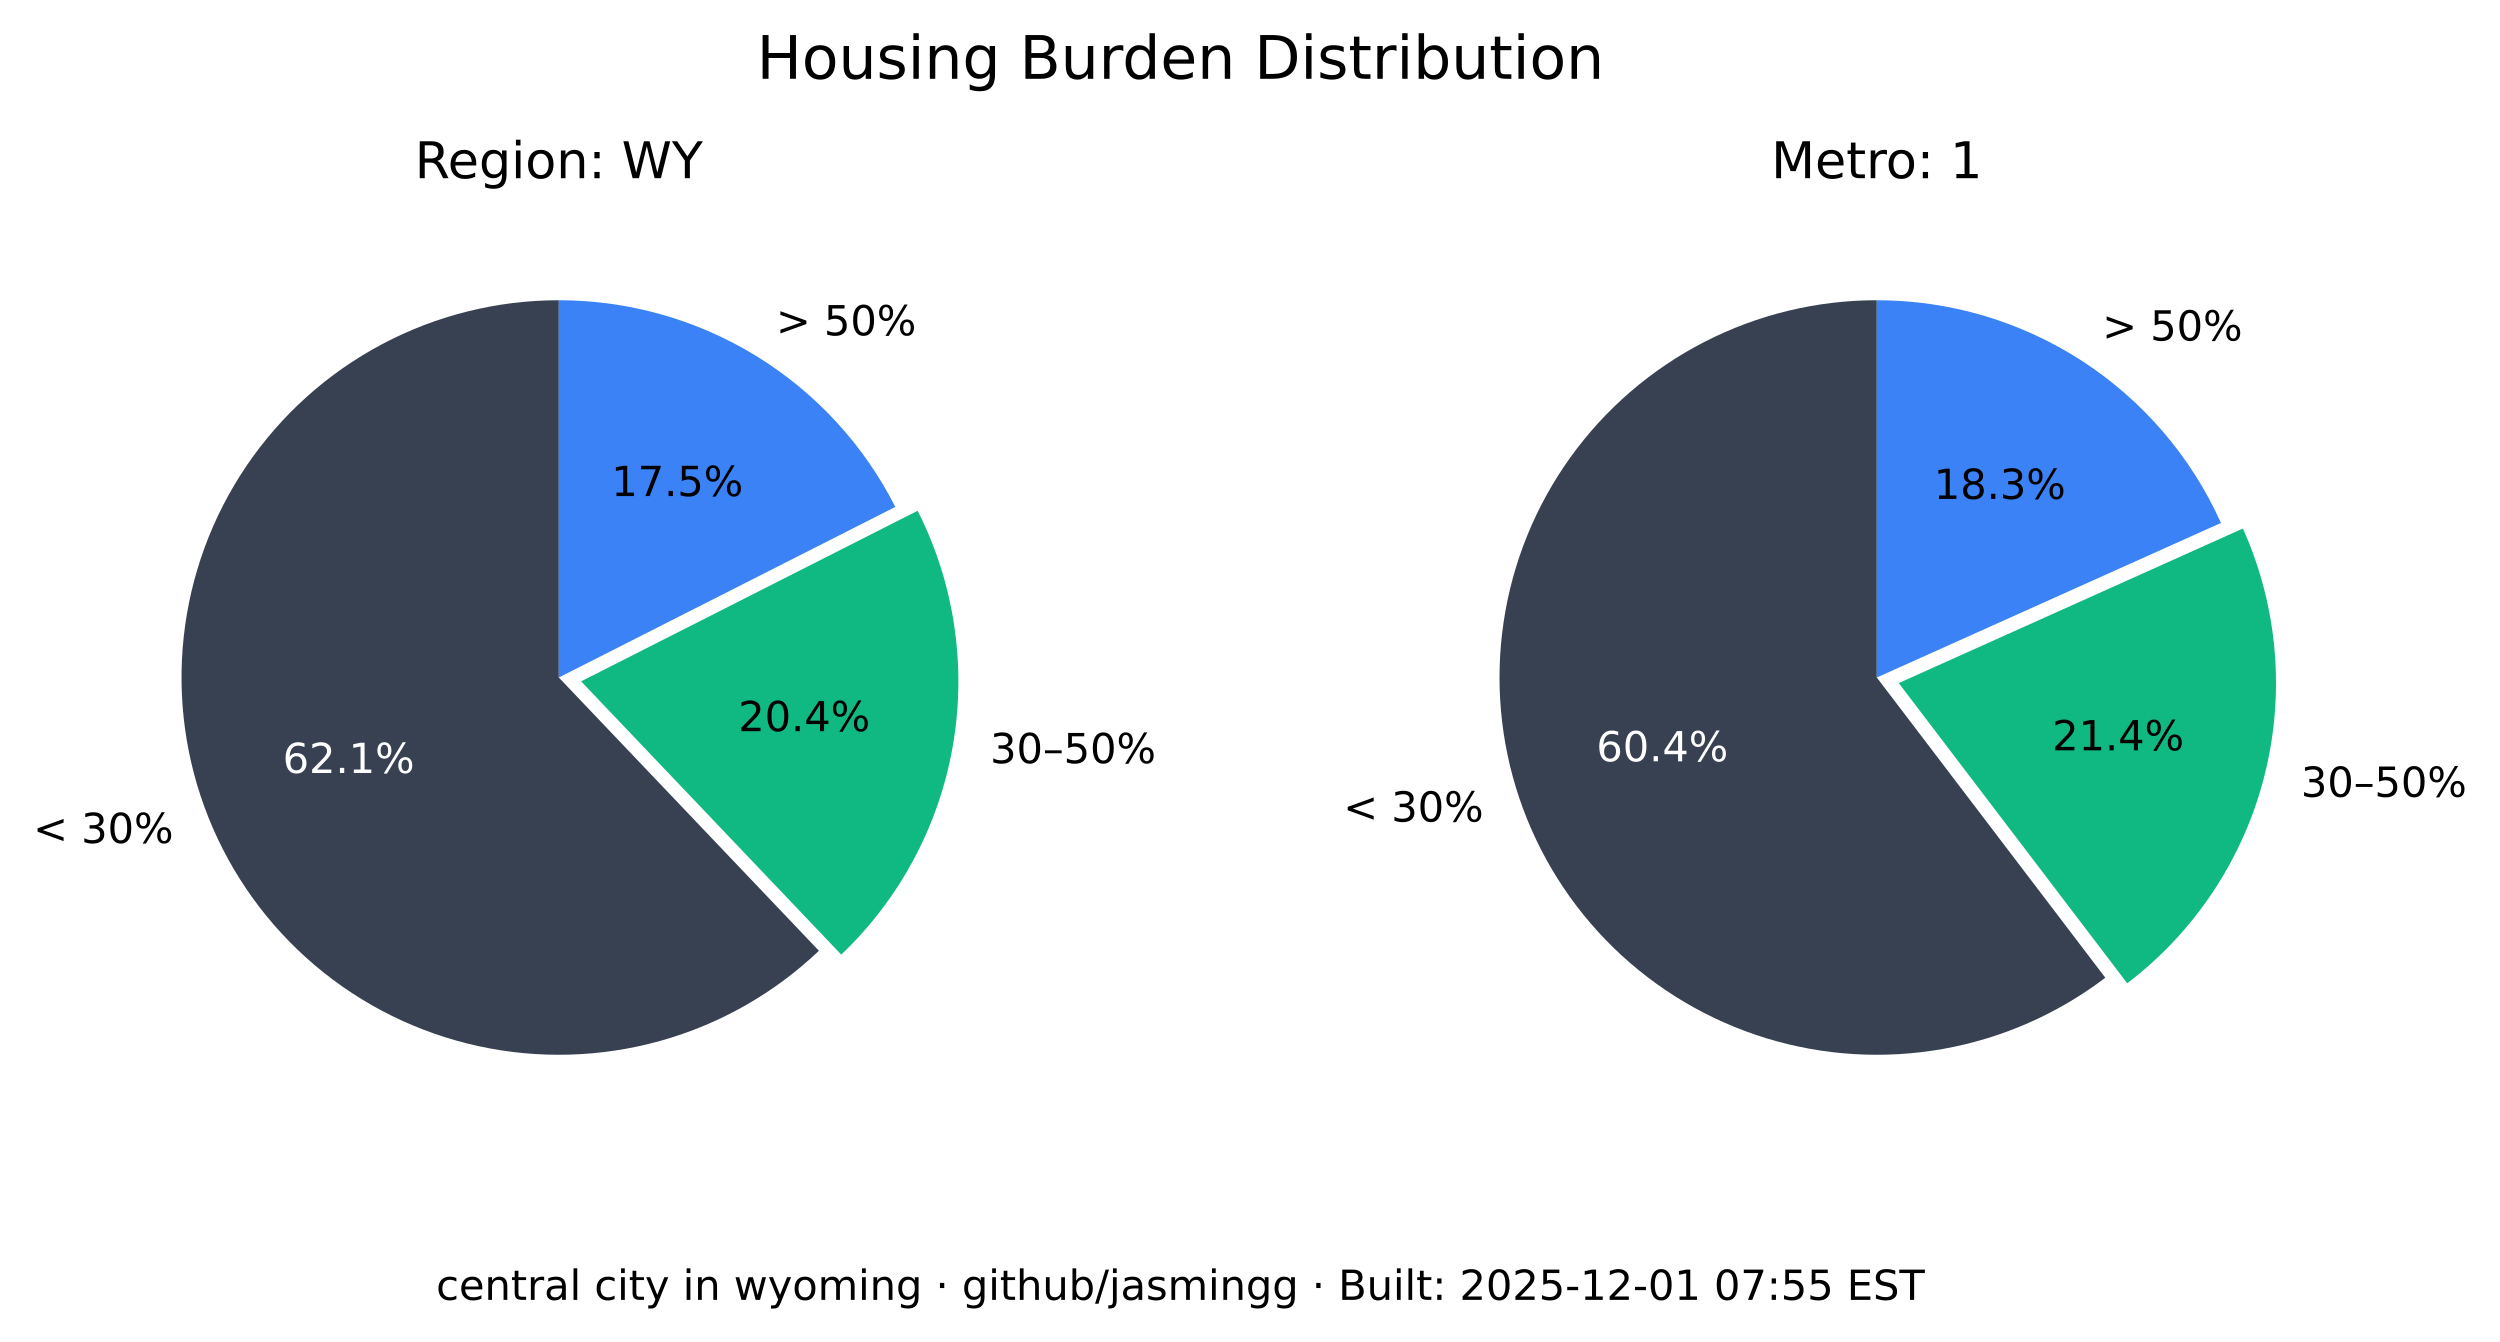
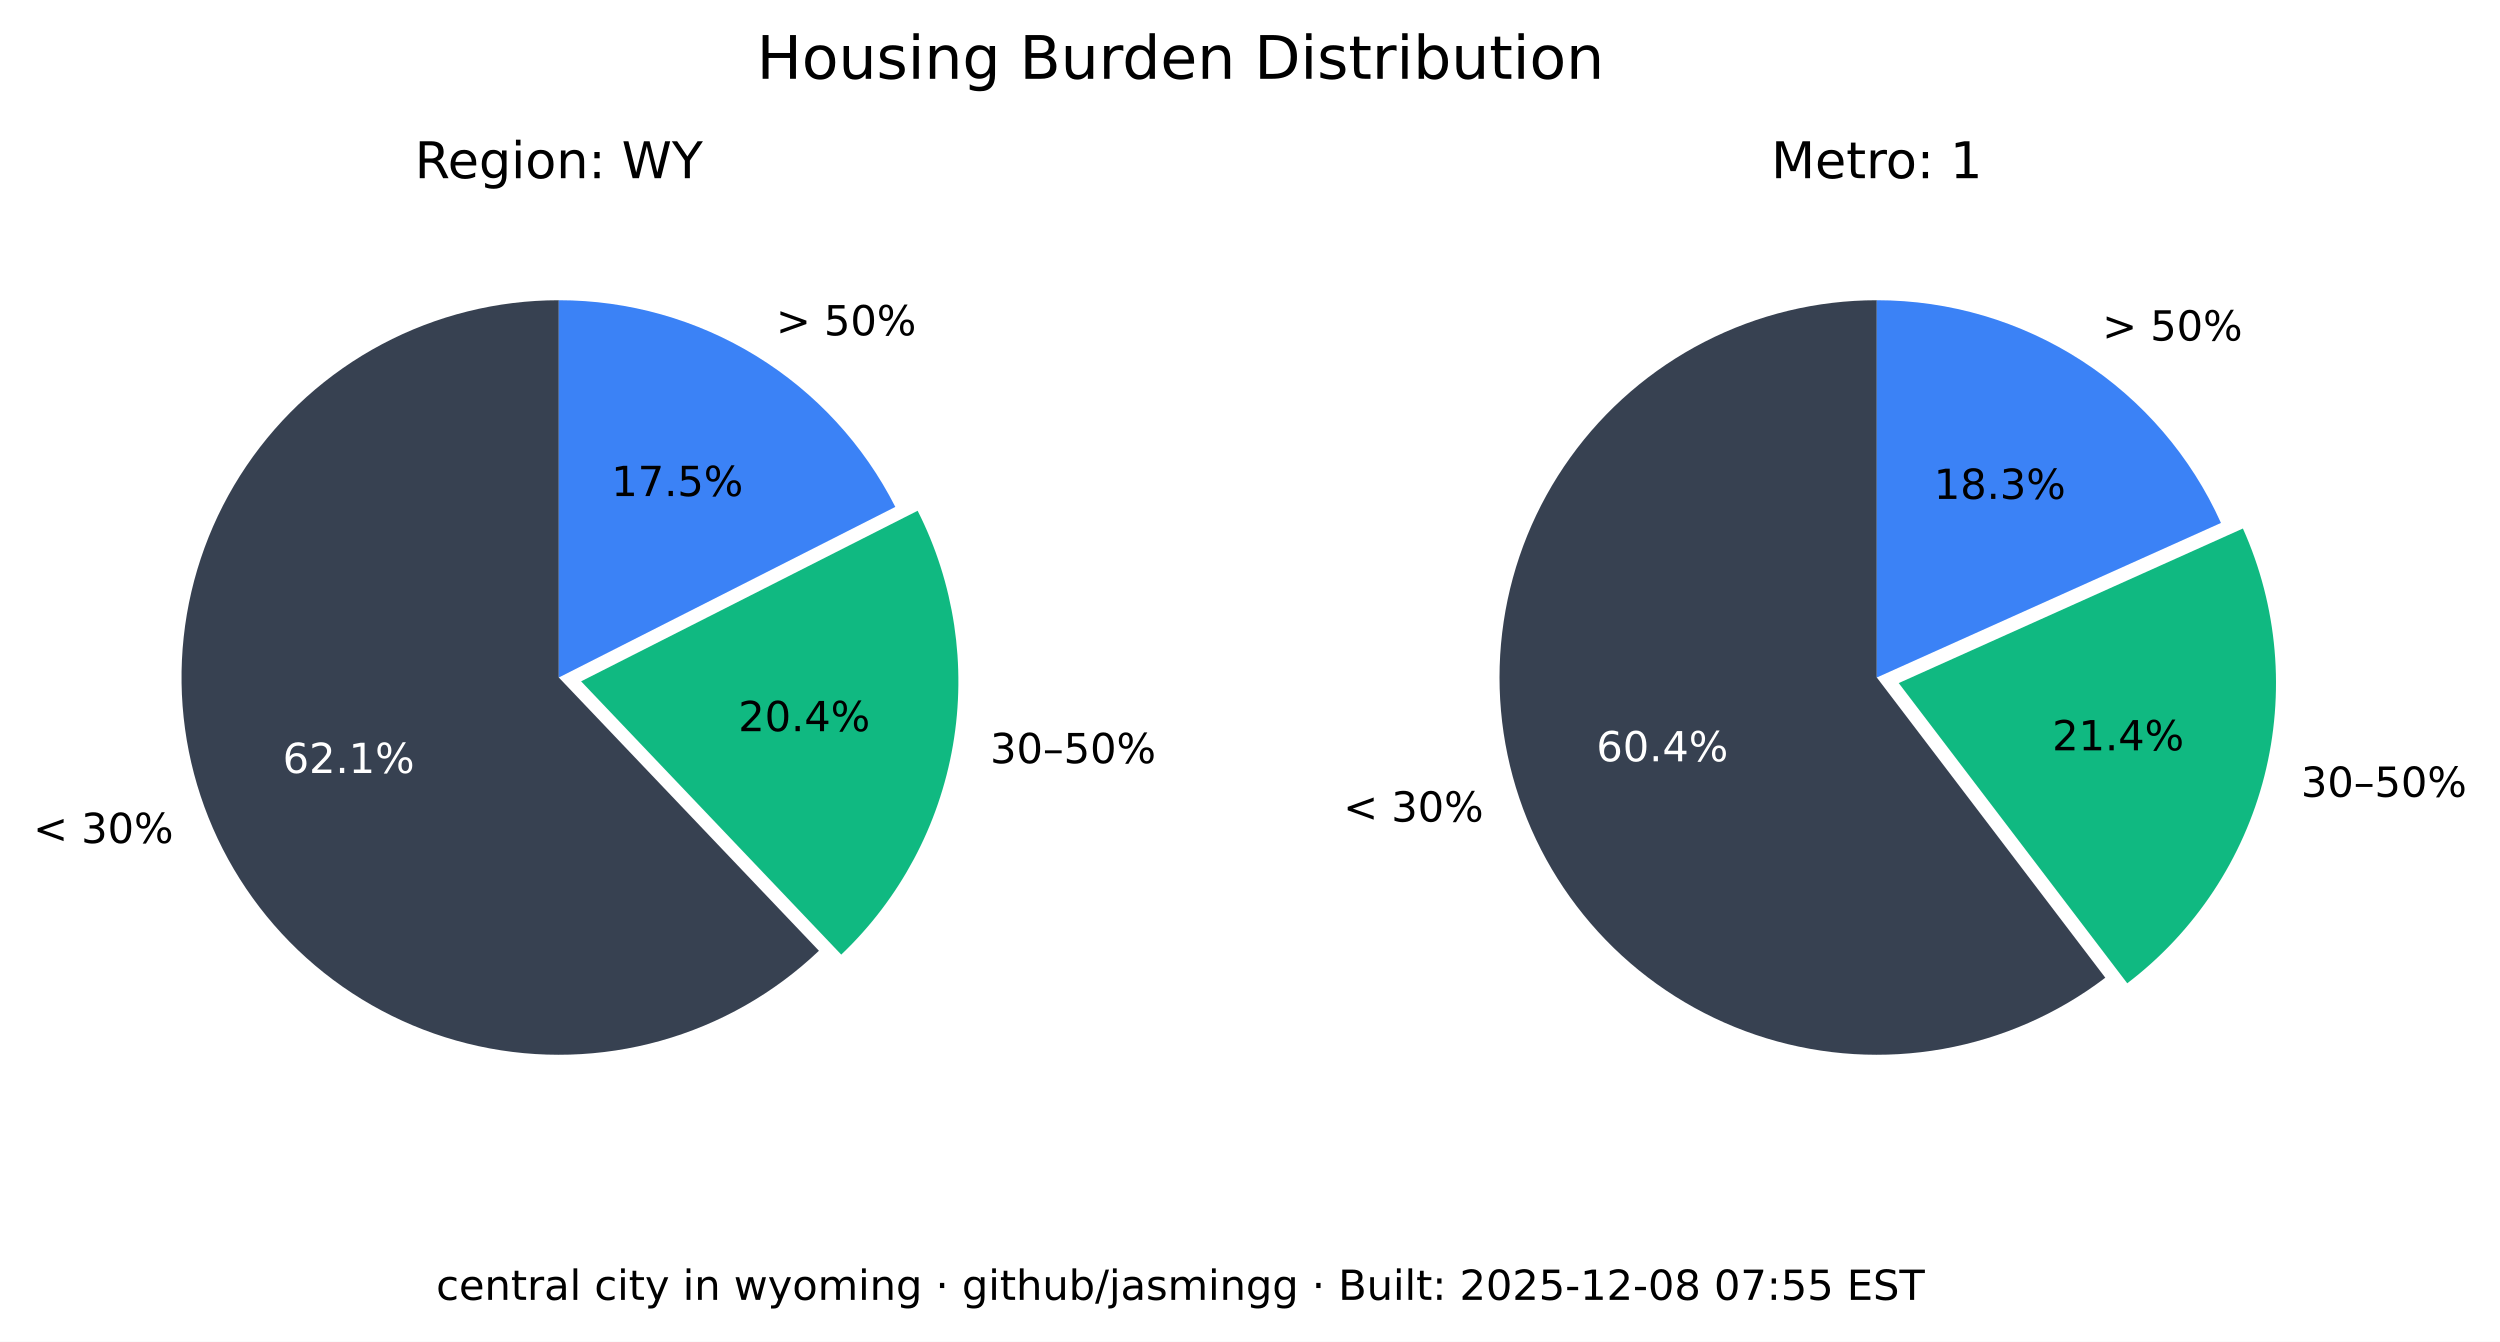
<svg xmlns="http://www.w3.org/2000/svg" xmlns:xlink="http://www.w3.org/1999/xlink" width="541.989pt" height="290.88pt" viewBox="0 0 541.989 290.88" version="1.1">
  <defs>
    <style type="text/css">*{stroke-linejoin: round; stroke-linecap: butt}</style>
  </defs>
  <g id="figure_1">
    <g id="patch_1">
      <path d="M 0 290.88  L 541.989 290.88  L 541.989 0  L 0 0  z " style="fill: #ffffff" />
    </g>
    <g id="axes_1">
      <g id="patch_2">
        <path d="M 121.146 65.088  C 107.781 65.088 94.618 68.364 82.812 74.628  C 71.006 80.891 60.913 89.955 53.419 101.021  C 45.926 112.088 41.258 124.824 39.825 138.112  C 38.393 151.4 40.238 164.838 45.2 177.248  C 50.163 189.657 58.092 200.664 68.291 209.3  C 78.49 217.937 90.653 223.943 103.711 226.792  C 116.768 229.641 130.327 229.247 143.197 225.643  C 156.067 222.04 167.86 215.337 177.54 206.122  L 121.146 146.88  z " style="fill: #374151" />
      </g>
      <g id="patch_3">
        <path d="M 182.377 206.954  C 195.114 194.829 203.607 178.914 206.59 161.583  C 209.572 144.253 206.887 126.414 198.936 110.729  L 125.982 147.712  z " style="fill: #10b981" />
      </g>
      <g id="patch_4">
        <path d="M 194.099 109.896  C 187.266 96.418 176.83 85.093 163.954 77.185  C 151.077 69.276 136.257 65.088 121.146 65.088  L 121.146 146.88  z " style="fill: #3b82f6" />
      </g>
      <g id="matplotlib.axis_1" />
      <g id="matplotlib.axis_2" />
      <g id="text_1">
        <g transform="translate(7.2 182.768) scale(0.09 -0.09)">
          <defs>
            <path id="DejaVuSans-3c" d="M 4684 3150  L 1459 2003  L 4684 863  L 4684 294  L 678 1747  L 678 2266  L 4684 3719  L 4684 3150  z " transform="scale(0.015625)" />
            <path id="DejaVuSans-20" transform="scale(0.015625)" />
            <path id="DejaVuSans-33" d="M 2597 2516  Q 3050 2419 3304 2112  Q 3559 1806 3559 1356  Q 3559 666 3084 287  Q 2609 -91 1734 -91  Q 1441 -91 1130 -33  Q 819 25 488 141  L 488 750  Q 750 597 1062 519  Q 1375 441 1716 441  Q 2309 441 2620 675  Q 2931 909 2931 1356  Q 2931 1769 2642 2001  Q 2353 2234 1838 2234  L 1294 2234  L 1294 2753  L 1863 2753  Q 2328 2753 2575 2939  Q 2822 3125 2822 3475  Q 2822 3834 2567 4026  Q 2313 4219 1838 4219  Q 1578 4219 1281 4162  Q 984 4106 628 3988  L 628 4550  Q 988 4650 1302 4700  Q 1616 4750 1894 4750  Q 2613 4750 3031 4423  Q 3450 4097 3450 3541  Q 3450 3153 3228 2886  Q 3006 2619 2597 2516  z " transform="scale(0.015625)" />
            <path id="DejaVuSans-30" d="M 2034 4250  Q 1547 4250 1301 3770  Q 1056 3291 1056 2328  Q 1056 1369 1301 889  Q 1547 409 2034 409  Q 2525 409 2770 889  Q 3016 1369 3016 2328  Q 3016 3291 2770 3770  Q 2525 4250 2034 4250  z M 2034 4750  Q 2819 4750 3233 4129  Q 3647 3509 3647 2328  Q 3647 1150 3233 529  Q 2819 -91 2034 -91  Q 1250 -91 836 529  Q 422 1150 422 2328  Q 422 3509 836 4129  Q 1250 4750 2034 4750  z " transform="scale(0.015625)" />
            <path id="DejaVuSans-25" d="M 4653 2053  Q 4381 2053 4226 1822  Q 4072 1591 4072 1178  Q 4072 772 4226 539  Q 4381 306 4653 306  Q 4919 306 5073 539  Q 5228 772 5228 1178  Q 5228 1588 5073 1820  Q 4919 2053 4653 2053  z M 4653 2450  Q 5147 2450 5437 2106  Q 5728 1763 5728 1178  Q 5728 594 5436 251  Q 5144 -91 4653 -91  Q 4153 -91 3862 251  Q 3572 594 3572 1178  Q 3572 1766 3864 2108  Q 4156 2450 4653 2450  z M 1428 4353  Q 1159 4353 1004 4120  Q 850 3888 850 3481  Q 850 3069 1003 2837  Q 1156 2606 1428 2606  Q 1700 2606 1854 2837  Q 2009 3069 2009 3481  Q 2009 3884 1853 4118  Q 1697 4353 1428 4353  z M 4250 4750  L 4750 4750  L 1831 -91  L 1331 -91  L 4250 4750  z M 1428 4750  Q 1922 4750 2215 4408  Q 2509 4066 2509 3481  Q 2509 2891 2217 2550  Q 1925 2209 1428 2209  Q 931 2209 642 2551  Q 353 2894 353 3481  Q 353 4063 643 4406  Q 934 4750 1428 4750  z " transform="scale(0.015625)" />
          </defs>
          <use xlink:href="#DejaVuSans-3c" />
          <use xlink:href="#DejaVuSans-20" x="83.789" />
          <use xlink:href="#DejaVuSans-33" x="115.576" />
          <use xlink:href="#DejaVuSans-30" x="179.199" />
          <use xlink:href="#DejaVuSans-25" x="242.822" />
        </g>
      </g>
      <g id="text_2">
        <g style="fill: #ffffff" transform="translate(61.28348 167.5841) scale(0.09 -0.09)">
          <defs>
            <path id="DejaVuSans-36" d="M 2113 2584  Q 1688 2584 1439 2293  Q 1191 2003 1191 1497  Q 1191 994 1439 701  Q 1688 409 2113 409  Q 2538 409 2786 701  Q 3034 994 3034 1497  Q 3034 2003 2786 2293  Q 2538 2584 2113 2584  z M 3366 4563  L 3366 3988  Q 3128 4100 2886 4159  Q 2644 4219 2406 4219  Q 1781 4219 1451 3797  Q 1122 3375 1075 2522  Q 1259 2794 1537 2939  Q 1816 3084 2150 3084  Q 2853 3084 3261 2657  Q 3669 2231 3669 1497  Q 3669 778 3244 343  Q 2819 -91 2113 -91  Q 1303 -91 875 529  Q 447 1150 447 2328  Q 447 3434 972 4092  Q 1497 4750 2381 4750  Q 2619 4750 2861 4703  Q 3103 4656 3366 4563  z " transform="scale(0.015625)" />
            <path id="DejaVuSans-32" d="M 1228 531  L 3431 531  L 3431 0  L 469 0  L 469 531  Q 828 903 1448 1529  Q 2069 2156 2228 2338  Q 2531 2678 2651 2914  Q 2772 3150 2772 3378  Q 2772 3750 2511 3984  Q 2250 4219 1831 4219  Q 1534 4219 1204 4116  Q 875 4013 500 3803  L 500 4441  Q 881 4594 1212 4672  Q 1544 4750 1819 4750  Q 2544 4750 2975 4387  Q 3406 4025 3406 3419  Q 3406 3131 3298 2873  Q 3191 2616 2906 2266  Q 2828 2175 2409 1742  Q 1991 1309 1228 531  z " transform="scale(0.015625)" />
            <path id="DejaVuSans-2e" d="M 684 794  L 1344 794  L 1344 0  L 684 0  L 684 794  z " transform="scale(0.015625)" />
            <path id="DejaVuSans-31" d="M 794 531  L 1825 531  L 1825 4091  L 703 3866  L 703 4441  L 1819 4666  L 2450 4666  L 2450 531  L 3481 531  L 3481 0  L 794 0  L 794 531  z " transform="scale(0.015625)" />
          </defs>
          <use xlink:href="#DejaVuSans-36" />
          <use xlink:href="#DejaVuSans-32" x="63.623" />
          <use xlink:href="#DejaVuSans-2e" x="127.246" />
          <use xlink:href="#DejaVuSans-31" x="159.033" />
          <use xlink:href="#DejaVuSans-25" x="222.656" />
        </g>
      </g>
      <g id="text_3">
        <g transform="translate(214.6504 165.4539) scale(0.09 -0.09)">
          <defs>
            <path id="DejaVuSans-2013" d="M 313 1978  L 2888 1978  L 2888 1528  L 313 1528  L 313 1978  z " transform="scale(0.015625)" />
            <path id="DejaVuSans-35" d="M 691 4666  L 3169 4666  L 3169 4134  L 1269 4134  L 1269 2991  Q 1406 3038 1543 3061  Q 1681 3084 1819 3084  Q 2600 3084 3056 2656  Q 3513 2228 3513 1497  Q 3513 744 3044 326  Q 2575 -91 1722 -91  Q 1428 -91 1123 -41  Q 819 9 494 109  L 494 744  Q 775 591 1075 516  Q 1375 441 1709 441  Q 2250 441 2565 725  Q 2881 1009 2881 1497  Q 2881 1984 2565 2268  Q 2250 2553 1709 2553  Q 1456 2553 1204 2497  Q 953 2441 691 2322  L 691 4666  z " transform="scale(0.015625)" />
          </defs>
          <use xlink:href="#DejaVuSans-33" />
          <use xlink:href="#DejaVuSans-30" x="63.623" />
          <use xlink:href="#DejaVuSans-2013" x="127.246" />
          <use xlink:href="#DejaVuSans-35" x="177.246" />
          <use xlink:href="#DejaVuSans-30" x="240.869" />
          <use xlink:href="#DejaVuSans-25" x="304.492" />
        </g>
      </g>
      <g id="text_4">
        <g transform="translate(160.0516 158.5184) scale(0.09 -0.09)">
          <defs>
            <path id="DejaVuSans-34" d="M 2419 4116  L 825 1625  L 2419 1625  L 2419 4116  z M 2253 4666  L 3047 4666  L 3047 1625  L 3713 1625  L 3713 1100  L 3047 1100  L 3047 0  L 2419 0  L 2419 1100  L 313 1100  L 313 1709  L 2253 4666  z " transform="scale(0.015625)" />
          </defs>
          <use xlink:href="#DejaVuSans-32" />
          <use xlink:href="#DejaVuSans-30" x="63.623" />
          <use xlink:href="#DejaVuSans-2e" x="127.246" />
          <use xlink:href="#DejaVuSans-34" x="159.033" />
          <use xlink:href="#DejaVuSans-25" x="222.656" />
        </g>
      </g>
      <g id="text_5">
        <g transform="translate(168.2343 72.6985) scale(0.09 -0.09)">
          <defs>
            <path id="DejaVuSans-3e" d="M 678 3150  L 678 3719  L 4684 2266  L 4684 1747  L 678 294  L 678 863  L 3897 2003  L 678 3150  z " transform="scale(0.015625)" />
          </defs>
          <use xlink:href="#DejaVuSans-3e" />
          <use xlink:href="#DejaVuSans-20" x="83.789" />
          <use xlink:href="#DejaVuSans-35" x="115.576" />
          <use xlink:href="#DejaVuSans-30" x="179.199" />
          <use xlink:href="#DejaVuSans-25" x="242.822" />
        </g>
      </g>
      <g id="text_6">
        <g transform="translate(132.5353 107.5462) scale(0.09 -0.09)">
          <defs>
            <path id="DejaVuSans-37" d="M 525 4666  L 3525 4666  L 3525 4397  L 1831 0  L 1172 0  L 2766 4134  L 525 4134  L 525 4666  z " transform="scale(0.015625)" />
          </defs>
          <use xlink:href="#DejaVuSans-31" />
          <use xlink:href="#DejaVuSans-37" x="63.623" />
          <use xlink:href="#DejaVuSans-2e" x="127.246" />
          <use xlink:href="#DejaVuSans-35" x="159.033" />
          <use xlink:href="#DejaVuSans-25" x="222.656" />
        </g>
      </g>
      <g id="text_7">
        <g transform="translate(89.91893 38.64) scale(0.11 -0.11)">
          <defs>
            <path id="DejaVuSans-52" d="M 2841 2188  Q 3044 2119 3236 1894  Q 3428 1669 3622 1275  L 4263 0  L 3584 0  L 2988 1197  Q 2756 1666 2539 1819  Q 2322 1972 1947 1972  L 1259 1972  L 1259 0  L 628 0  L 628 4666  L 2053 4666  Q 2853 4666 3247 4331  Q 3641 3997 3641 3322  Q 3641 2881 3436 2590  Q 3231 2300 2841 2188  z M 1259 4147  L 1259 2491  L 2053 2491  Q 2509 2491 2742 2702  Q 2975 2913 2975 3322  Q 2975 3731 2742 3939  Q 2509 4147 2053 4147  L 1259 4147  z " transform="scale(0.015625)" />
            <path id="DejaVuSans-65" d="M 3597 1894  L 3597 1613  L 953 1613  Q 991 1019 1311 708  Q 1631 397 2203 397  Q 2534 397 2845 478  Q 3156 559 3463 722  L 3463 178  Q 3153 47 2828 -22  Q 2503 -91 2169 -91  Q 1331 -91 842 396  Q 353 884 353 1716  Q 353 2575 817 3079  Q 1281 3584 2069 3584  Q 2775 3584 3186 3129  Q 3597 2675 3597 1894  z M 3022 2063  Q 3016 2534 2758 2815  Q 2500 3097 2075 3097  Q 1594 3097 1305 2825  Q 1016 2553 972 2059  L 3022 2063  z " transform="scale(0.015625)" />
            <path id="DejaVuSans-67" d="M 2906 1791  Q 2906 2416 2648 2759  Q 2391 3103 1925 3103  Q 1463 3103 1205 2759  Q 947 2416 947 1791  Q 947 1169 1205 825  Q 1463 481 1925 481  Q 2391 481 2648 825  Q 2906 1169 2906 1791  z M 3481 434  Q 3481 -459 3084 -895  Q 2688 -1331 1869 -1331  Q 1566 -1331 1297 -1286  Q 1028 -1241 775 -1147  L 775 -588  Q 1028 -725 1275 -790  Q 1522 -856 1778 -856  Q 2344 -856 2625 -561  Q 2906 -266 2906 331  L 2906 616  Q 2728 306 2450 153  Q 2172 0 1784 0  Q 1141 0 747 490  Q 353 981 353 1791  Q 353 2603 747 3093  Q 1141 3584 1784 3584  Q 2172 3584 2450 3431  Q 2728 3278 2906 2969  L 2906 3500  L 3481 3500  L 3481 434  z " transform="scale(0.015625)" />
            <path id="DejaVuSans-69" d="M 603 3500  L 1178 3500  L 1178 0  L 603 0  L 603 3500  z M 603 4863  L 1178 4863  L 1178 4134  L 603 4134  L 603 4863  z " transform="scale(0.015625)" />
            <path id="DejaVuSans-6f" d="M 1959 3097  Q 1497 3097 1228 2736  Q 959 2375 959 1747  Q 959 1119 1226 758  Q 1494 397 1959 397  Q 2419 397 2687 759  Q 2956 1122 2956 1747  Q 2956 2369 2687 2733  Q 2419 3097 1959 3097  z M 1959 3584  Q 2709 3584 3137 3096  Q 3566 2609 3566 1747  Q 3566 888 3137 398  Q 2709 -91 1959 -91  Q 1206 -91 779 398  Q 353 888 353 1747  Q 353 2609 779 3096  Q 1206 3584 1959 3584  z " transform="scale(0.015625)" />
            <path id="DejaVuSans-6e" d="M 3513 2113  L 3513 0  L 2938 0  L 2938 2094  Q 2938 2591 2744 2837  Q 2550 3084 2163 3084  Q 1697 3084 1428 2787  Q 1159 2491 1159 1978  L 1159 0  L 581 0  L 581 3500  L 1159 3500  L 1159 2956  Q 1366 3272 1645 3428  Q 1925 3584 2291 3584  Q 2894 3584 3203 3211  Q 3513 2838 3513 2113  z " transform="scale(0.015625)" />
            <path id="DejaVuSans-3a" d="M 750 794  L 1409 794  L 1409 0  L 750 0  L 750 794  z M 750 3309  L 1409 3309  L 1409 2516  L 750 2516  L 750 3309  z " transform="scale(0.015625)" />
            <path id="DejaVuSans-57" d="M 213 4666  L 850 4666  L 1831 722  L 2809 4666  L 3519 4666  L 4500 722  L 5478 4666  L 6119 4666  L 4947 0  L 4153 0  L 3169 4050  L 2175 0  L 1381 0  L 213 4666  z " transform="scale(0.015625)" />
            <path id="DejaVuSans-59" d="M -13 4666  L 666 4666  L 1959 2747  L 3244 4666  L 3922 4666  L 2272 2222  L 2272 0  L 1638 0  L 1638 2222  L -13 4666  z " transform="scale(0.015625)" />
          </defs>
          <use xlink:href="#DejaVuSans-52" />
          <use xlink:href="#DejaVuSans-65" x="64.982" />
          <use xlink:href="#DejaVuSans-67" x="126.506" />
          <use xlink:href="#DejaVuSans-69" x="189.982" />
          <use xlink:href="#DejaVuSans-6f" x="217.766" />
          <use xlink:href="#DejaVuSans-6e" x="278.947" />
          <use xlink:href="#DejaVuSans-3a" x="342.326" />
          <use xlink:href="#DejaVuSans-20" x="376.018" />
          <use xlink:href="#DejaVuSans-57" x="407.805" />
          <use xlink:href="#DejaVuSans-59" x="506.682" />
        </g>
      </g>
    </g>
    <g id="axes_2">
      <g id="patch_5">
        <path d="M 406.881 65.088  C 393.896 65.088 381.097 68.18 369.545 74.107  C 357.992 80.033 348.016 88.627 340.442 99.173  C 332.869 109.72 327.915 121.92 325.991 134.761  C 324.068 147.602 325.229 160.718 329.378 173.021  C 333.528 185.324 340.548 196.464 349.856 205.516  C 359.165 214.568 370.496 221.275 382.91 225.081  C 395.324 228.886 408.467 229.681 421.249 227.4  C 434.031 225.119 446.089 219.827 456.42 211.963  L 406.881 146.88  z " style="fill: #374151" />
      </g>
      <g id="patch_6">
        <path d="M 461.176 213.172  C 475.872 201.986 486.354 186.146 490.906 168.248  C 495.457 150.349 493.815 131.426 486.249 114.579  L 411.637 148.089  z " style="fill: #10b981" />
      </g>
      <g id="patch_7">
        <path d="M 481.493 113.369  C 475.033 98.988 464.552 86.776 451.316 78.211  C 438.08 69.646 422.646 65.088 406.881 65.088  L 406.881 146.88  z " style="fill: #3b82f6" />
      </g>
      <g id="matplotlib.axis_3" />
      <g id="matplotlib.axis_4" />
      <g id="text_8">
        <g transform="translate(291.2222 178.1184) scale(0.09 -0.09)">
          <use xlink:href="#DejaVuSans-3c" />
          <use xlink:href="#DejaVuSans-20" x="83.789" />
          <use xlink:href="#DejaVuSans-33" x="115.576" />
          <use xlink:href="#DejaVuSans-30" x="179.199" />
          <use xlink:href="#DejaVuSans-25" x="242.822" />
        </g>
      </g>
      <g id="text_9">
        <g style="fill: #ffffff" transform="translate(346.084 165.0479) scale(0.09 -0.09)">
          <use xlink:href="#DejaVuSans-36" />
          <use xlink:href="#DejaVuSans-30" x="63.623" />
          <use xlink:href="#DejaVuSans-2e" x="127.246" />
          <use xlink:href="#DejaVuSans-34" x="159.033" />
          <use xlink:href="#DejaVuSans-25" x="222.656" />
        </g>
      </g>
      <g id="text_10">
        <g transform="translate(498.8326 172.7471) scale(0.09 -0.09)">
          <use xlink:href="#DejaVuSans-33" />
          <use xlink:href="#DejaVuSans-30" x="63.623" />
          <use xlink:href="#DejaVuSans-2013" x="127.246" />
          <use xlink:href="#DejaVuSans-35" x="177.246" />
          <use xlink:href="#DejaVuSans-30" x="240.869" />
          <use xlink:href="#DejaVuSans-25" x="304.492" />
        </g>
      </g>
      <g id="text_11">
        <g transform="translate(444.9028 162.6679) scale(0.09 -0.09)">
          <use xlink:href="#DejaVuSans-32" />
          <use xlink:href="#DejaVuSans-31" x="63.623" />
          <use xlink:href="#DejaVuSans-2e" x="127.246" />
          <use xlink:href="#DejaVuSans-34" x="159.033" />
          <use xlink:href="#DejaVuSans-25" x="222.656" />
        </g>
      </g>
      <g id="text_12">
        <g transform="translate(455.7596 73.82765) scale(0.09 -0.09)">
          <use xlink:href="#DejaVuSans-3e" />
          <use xlink:href="#DejaVuSans-20" x="83.789" />
          <use xlink:href="#DejaVuSans-35" x="115.576" />
          <use xlink:href="#DejaVuSans-30" x="179.199" />
          <use xlink:href="#DejaVuSans-25" x="242.822" />
        </g>
      </g>
      <g id="text_13">
        <g transform="translate(419.2466 108.1621) scale(0.09 -0.09)">
          <defs>
            <path id="DejaVuSans-38" d="M 2034 2216  Q 1584 2216 1326 1975  Q 1069 1734 1069 1313  Q 1069 891 1326 650  Q 1584 409 2034 409  Q 2484 409 2743 651  Q 3003 894 3003 1313  Q 3003 1734 2745 1975  Q 2488 2216 2034 2216  z M 1403 2484  Q 997 2584 770 2862  Q 544 3141 544 3541  Q 544 4100 942 4425  Q 1341 4750 2034 4750  Q 2731 4750 3128 4425  Q 3525 4100 3525 3541  Q 3525 3141 3298 2862  Q 3072 2584 2669 2484  Q 3125 2378 3379 2068  Q 3634 1759 3634 1313  Q 3634 634 3220 271  Q 2806 -91 2034 -91  Q 1263 -91 848 271  Q 434 634 434 1313  Q 434 1759 690 2068  Q 947 2378 1403 2484  z M 1172 3481  Q 1172 3119 1398 2916  Q 1625 2713 2034 2713  Q 2441 2713 2670 2916  Q 2900 3119 2900 3481  Q 2900 3844 2670 4047  Q 2441 4250 2034 4250  Q 1625 4250 1398 4047  Q 1172 3844 1172 3481  z " transform="scale(0.015625)" />
          </defs>
          <use xlink:href="#DejaVuSans-31" />
          <use xlink:href="#DejaVuSans-38" x="63.623" />
          <use xlink:href="#DejaVuSans-2e" x="127.246" />
          <use xlink:href="#DejaVuSans-33" x="159.033" />
          <use xlink:href="#DejaVuSans-25" x="222.656" />
        </g>
      </g>
      <g id="text_14">
        <g transform="translate(383.9919 38.64) scale(0.11 -0.11)">
          <defs>
            <path id="DejaVuSans-4d" d="M 628 4666  L 1569 4666  L 2759 1491  L 3956 4666  L 4897 4666  L 4897 0  L 4281 0  L 4281 4097  L 3078 897  L 2444 897  L 1241 4097  L 1241 0  L 628 0  L 628 4666  z " transform="scale(0.015625)" />
            <path id="DejaVuSans-74" d="M 1172 4494  L 1172 3500  L 2356 3500  L 2356 3053  L 1172 3053  L 1172 1153  Q 1172 725 1289 603  Q 1406 481 1766 481  L 2356 481  L 2356 0  L 1766 0  Q 1100 0 847 248  Q 594 497 594 1153  L 594 3053  L 172 3053  L 172 3500  L 594 3500  L 594 4494  L 1172 4494  z " transform="scale(0.015625)" />
            <path id="DejaVuSans-72" d="M 2631 2963  Q 2534 3019 2420 3045  Q 2306 3072 2169 3072  Q 1681 3072 1420 2755  Q 1159 2438 1159 1844  L 1159 0  L 581 0  L 581 3500  L 1159 3500  L 1159 2956  Q 1341 3275 1631 3429  Q 1922 3584 2338 3584  Q 2397 3584 2469 3576  Q 2541 3569 2628 3553  L 2631 2963  z " transform="scale(0.015625)" />
          </defs>
          <use xlink:href="#DejaVuSans-4d" />
          <use xlink:href="#DejaVuSans-65" x="86.279" />
          <use xlink:href="#DejaVuSans-74" x="147.803" />
          <use xlink:href="#DejaVuSans-72" x="187.012" />
          <use xlink:href="#DejaVuSans-6f" x="225.875" />
          <use xlink:href="#DejaVuSans-3a" x="287.057" />
          <use xlink:href="#DejaVuSans-20" x="320.748" />
          <use xlink:href="#DejaVuSans-31" x="352.535" />
        </g>
      </g>
    </g>
    <g id="text_15">
      <g transform="translate(164.0571 17.07797) scale(0.13 -0.13)">
        <defs>
          <path id="DejaVuSans-48" d="M 628 4666  L 1259 4666  L 1259 2753  L 3553 2753  L 3553 4666  L 4184 4666  L 4184 0  L 3553 0  L 3553 2222  L 1259 2222  L 1259 0  L 628 0  L 628 4666  z " transform="scale(0.015625)" />
          <path id="DejaVuSans-75" d="M 544 1381  L 544 3500  L 1119 3500  L 1119 1403  Q 1119 906 1312 657  Q 1506 409 1894 409  Q 2359 409 2629 706  Q 2900 1003 2900 1516  L 2900 3500  L 3475 3500  L 3475 0  L 2900 0  L 2900 538  Q 2691 219 2414 64  Q 2138 -91 1772 -91  Q 1169 -91 856 284  Q 544 659 544 1381  z M 1991 3584  L 1991 3584  z " transform="scale(0.015625)" />
          <path id="DejaVuSans-73" d="M 2834 3397  L 2834 2853  Q 2591 2978 2328 3040  Q 2066 3103 1784 3103  Q 1356 3103 1142 2972  Q 928 2841 928 2578  Q 928 2378 1081 2264  Q 1234 2150 1697 2047  L 1894 2003  Q 2506 1872 2764 1633  Q 3022 1394 3022 966  Q 3022 478 2636 193  Q 2250 -91 1575 -91  Q 1294 -91 989 -36  Q 684 19 347 128  L 347 722  Q 666 556 975 473  Q 1284 391 1588 391  Q 1994 391 2212 530  Q 2431 669 2431 922  Q 2431 1156 2273 1281  Q 2116 1406 1581 1522  L 1381 1569  Q 847 1681 609 1914  Q 372 2147 372 2553  Q 372 3047 722 3315  Q 1072 3584 1716 3584  Q 2034 3584 2315 3537  Q 2597 3491 2834 3397  z " transform="scale(0.015625)" />
          <path id="DejaVuSans-42" d="M 1259 2228  L 1259 519  L 2272 519  Q 2781 519 3026 730  Q 3272 941 3272 1375  Q 3272 1813 3026 2020  Q 2781 2228 2272 2228  L 1259 2228  z M 1259 4147  L 1259 2741  L 2194 2741  Q 2656 2741 2882 2914  Q 3109 3088 3109 3444  Q 3109 3797 2882 3972  Q 2656 4147 2194 4147  L 1259 4147  z M 628 4666  L 2241 4666  Q 2963 4666 3353 4366  Q 3744 4066 3744 3513  Q 3744 3084 3544 2831  Q 3344 2578 2956 2516  Q 3422 2416 3680 2098  Q 3938 1781 3938 1306  Q 3938 681 3513 340  Q 3088 0 2303 0  L 628 0  L 628 4666  z " transform="scale(0.015625)" />
          <path id="DejaVuSans-64" d="M 2906 2969  L 2906 4863  L 3481 4863  L 3481 0  L 2906 0  L 2906 525  Q 2725 213 2448 61  Q 2172 -91 1784 -91  Q 1150 -91 751 415  Q 353 922 353 1747  Q 353 2572 751 3078  Q 1150 3584 1784 3584  Q 2172 3584 2448 3432  Q 2725 3281 2906 2969  z M 947 1747  Q 947 1113 1208 752  Q 1469 391 1925 391  Q 2381 391 2643 752  Q 2906 1113 2906 1747  Q 2906 2381 2643 2742  Q 2381 3103 1925 3103  Q 1469 3103 1208 2742  Q 947 2381 947 1747  z " transform="scale(0.015625)" />
          <path id="DejaVuSans-44" d="M 1259 4147  L 1259 519  L 2022 519  Q 2988 519 3436 956  Q 3884 1394 3884 2338  Q 3884 3275 3436 3711  Q 2988 4147 2022 4147  L 1259 4147  z M 628 4666  L 1925 4666  Q 3281 4666 3915 4102  Q 4550 3538 4550 2338  Q 4550 1131 3912 565  Q 3275 0 1925 0  L 628 0  L 628 4666  z " transform="scale(0.015625)" />
          <path id="DejaVuSans-62" d="M 3116 1747  Q 3116 2381 2855 2742  Q 2594 3103 2138 3103  Q 1681 3103 1420 2742  Q 1159 2381 1159 1747  Q 1159 1113 1420 752  Q 1681 391 2138 391  Q 2594 391 2855 752  Q 3116 1113 3116 1747  z M 1159 2969  Q 1341 3281 1617 3432  Q 1894 3584 2278 3584  Q 2916 3584 3314 3078  Q 3713 2572 3713 1747  Q 3713 922 3314 415  Q 2916 -91 2278 -91  Q 1894 -91 1617 61  Q 1341 213 1159 525  L 1159 0  L 581 0  L 581 4863  L 1159 4863  L 1159 2969  z " transform="scale(0.015625)" />
        </defs>
        <use xlink:href="#DejaVuSans-48" />
        <use xlink:href="#DejaVuSans-6f" x="75.195" />
        <use xlink:href="#DejaVuSans-75" x="136.377" />
        <use xlink:href="#DejaVuSans-73" x="199.756" />
        <use xlink:href="#DejaVuSans-69" x="251.855" />
        <use xlink:href="#DejaVuSans-6e" x="279.639" />
        <use xlink:href="#DejaVuSans-67" x="343.018" />
        <use xlink:href="#DejaVuSans-20" x="406.494" />
        <use xlink:href="#DejaVuSans-42" x="438.281" />
        <use xlink:href="#DejaVuSans-75" x="506.885" />
        <use xlink:href="#DejaVuSans-72" x="570.264" />
        <use xlink:href="#DejaVuSans-64" x="609.627" />
        <use xlink:href="#DejaVuSans-65" x="673.104" />
        <use xlink:href="#DejaVuSans-6e" x="734.627" />
        <use xlink:href="#DejaVuSans-20" x="798.006" />
        <use xlink:href="#DejaVuSans-44" x="829.793" />
        <use xlink:href="#DejaVuSans-69" x="906.795" />
        <use xlink:href="#DejaVuSans-73" x="934.578" />
        <use xlink:href="#DejaVuSans-74" x="986.678" />
        <use xlink:href="#DejaVuSans-72" x="1025.887" />
        <use xlink:href="#DejaVuSans-69" x="1067" />
        <use xlink:href="#DejaVuSans-62" x="1094.783" />
        <use xlink:href="#DejaVuSans-75" x="1158.26" />
        <use xlink:href="#DejaVuSans-74" x="1221.639" />
        <use xlink:href="#DejaVuSans-69" x="1260.848" />
        <use xlink:href="#DejaVuSans-6f" x="1288.631" />
        <use xlink:href="#DejaVuSans-6e" x="1349.812" />
      </g>
    </g>
    <g id="text_16">
      <g transform="translate(94.55383 281.8083) scale(0.09 -0.09)">
        <defs>
          <path id="DejaVuSans-63" d="M 3122 3366  L 3122 2828  Q 2878 2963 2633 3030  Q 2388 3097 2138 3097  Q 1578 3097 1268 2742  Q 959 2388 959 1747  Q 959 1106 1268 751  Q 1578 397 2138 397  Q 2388 397 2633 464  Q 2878 531 3122 666  L 3122 134  Q 2881 22 2623 -34  Q 2366 -91 2075 -91  Q 1284 -91 818 406  Q 353 903 353 1747  Q 353 2603 823 3093  Q 1294 3584 2113 3584  Q 2378 3584 2631 3529  Q 2884 3475 3122 3366  z " transform="scale(0.015625)" />
          <path id="DejaVuSans-61" d="M 2194 1759  Q 1497 1759 1228 1600  Q 959 1441 959 1056  Q 959 750 1161 570  Q 1363 391 1709 391  Q 2188 391 2477 730  Q 2766 1069 2766 1631  L 2766 1759  L 2194 1759  z M 3341 1997  L 3341 0  L 2766 0  L 2766 531  Q 2569 213 2275 61  Q 1981 -91 1556 -91  Q 1019 -91 701 211  Q 384 513 384 1019  Q 384 1609 779 1909  Q 1175 2209 1959 2209  L 2766 2209  L 2766 2266  Q 2766 2663 2505 2880  Q 2244 3097 1772 3097  Q 1472 3097 1187 3025  Q 903 2953 641 2809  L 641 3341  Q 956 3463 1253 3523  Q 1550 3584 1831 3584  Q 2591 3584 2966 3190  Q 3341 2797 3341 1997  z " transform="scale(0.015625)" />
          <path id="DejaVuSans-6c" d="M 603 4863  L 1178 4863  L 1178 0  L 603 0  L 603 4863  z " transform="scale(0.015625)" />
          <path id="DejaVuSans-79" d="M 2059 -325  Q 1816 -950 1584 -1140  Q 1353 -1331 966 -1331  L 506 -1331  L 506 -850  L 844 -850  Q 1081 -850 1212 -737  Q 1344 -625 1503 -206  L 1606 56  L 191 3500  L 800 3500  L 1894 763  L 2988 3500  L 3597 3500  L 2059 -325  z " transform="scale(0.015625)" />
          <path id="DejaVuSans-77" d="M 269 3500  L 844 3500  L 1563 769  L 2278 3500  L 2956 3500  L 3675 769  L 4391 3500  L 4966 3500  L 4050 0  L 3372 0  L 2619 2869  L 1863 0  L 1184 0  L 269 3500  z " transform="scale(0.015625)" />
          <path id="DejaVuSans-6d" d="M 3328 2828  Q 3544 3216 3844 3400  Q 4144 3584 4550 3584  Q 5097 3584 5394 3201  Q 5691 2819 5691 2113  L 5691 0  L 5113 0  L 5113 2094  Q 5113 2597 4934 2840  Q 4756 3084 4391 3084  Q 3944 3084 3684 2787  Q 3425 2491 3425 1978  L 3425 0  L 2847 0  L 2847 2094  Q 2847 2600 2669 2842  Q 2491 3084 2119 3084  Q 1678 3084 1418 2786  Q 1159 2488 1159 1978  L 1159 0  L 581 0  L 581 3500  L 1159 3500  L 1159 2956  Q 1356 3278 1631 3431  Q 1906 3584 2284 3584  Q 2666 3584 2933 3390  Q 3200 3197 3328 2828  z " transform="scale(0.015625)" />
          <path id="DejaVuSans-b7" d="M 684 2619  L 1344 2619  L 1344 1825  L 684 1825  L 684 2619  z " transform="scale(0.015625)" />
          <path id="DejaVuSans-68" d="M 3513 2113  L 3513 0  L 2938 0  L 2938 2094  Q 2938 2591 2744 2837  Q 2550 3084 2163 3084  Q 1697 3084 1428 2787  Q 1159 2491 1159 1978  L 1159 0  L 581 0  L 581 4863  L 1159 4863  L 1159 2956  Q 1366 3272 1645 3428  Q 1925 3584 2291 3584  Q 2894 3584 3203 3211  Q 3513 2838 3513 2113  z " transform="scale(0.015625)" />
          <path id="DejaVuSans-2f" d="M 1625 4666  L 2156 4666  L 531 -594  L 0 -594  L 1625 4666  z " transform="scale(0.015625)" />
          <path id="DejaVuSans-6a" d="M 603 3500  L 1178 3500  L 1178 -63  Q 1178 -731 923 -1031  Q 669 -1331 103 -1331  L -116 -1331  L -116 -844  L 38 -844  Q 366 -844 484 -692  Q 603 -541 603 -63  L 603 3500  z M 603 4863  L 1178 4863  L 1178 4134  L 603 4134  L 603 4863  z " transform="scale(0.015625)" />
          <path id="DejaVuSans-2d" d="M 313 2009  L 1997 2009  L 1997 1497  L 313 1497  L 313 2009  z " transform="scale(0.015625)" />
          <path id="DejaVuSans-45" d="M 628 4666  L 3578 4666  L 3578 4134  L 1259 4134  L 1259 2753  L 3481 2753  L 3481 2222  L 1259 2222  L 1259 531  L 3634 531  L 3634 0  L 628 0  L 628 4666  z " transform="scale(0.015625)" />
          <path id="DejaVuSans-53" d="M 3425 4513  L 3425 3897  Q 3066 4069 2747 4153  Q 2428 4238 2131 4238  Q 1616 4238 1336 4038  Q 1056 3838 1056 3469  Q 1056 3159 1242 3001  Q 1428 2844 1947 2747  L 2328 2669  Q 3034 2534 3370 2195  Q 3706 1856 3706 1288  Q 3706 609 3251 259  Q 2797 -91 1919 -91  Q 1588 -91 1214 -16  Q 841 59 441 206  L 441 856  Q 825 641 1194 531  Q 1563 422 1919 422  Q 2459 422 2753 634  Q 3047 847 3047 1241  Q 3047 1584 2836 1778  Q 2625 1972 2144 2069  L 1759 2144  Q 1053 2284 737 2584  Q 422 2884 422 3419  Q 422 4038 858 4394  Q 1294 4750 2059 4750  Q 2388 4750 2728 4690  Q 3069 4631 3425 4513  z " transform="scale(0.015625)" />
          <path id="DejaVuSans-54" d="M -19 4666  L 3928 4666  L 3928 4134  L 2272 4134  L 2272 0  L 1638 0  L 1638 4134  L -19 4134  L -19 4666  z " transform="scale(0.015625)" />
        </defs>
        <use xlink:href="#DejaVuSans-63" />
        <use xlink:href="#DejaVuSans-65" x="54.98" />
        <use xlink:href="#DejaVuSans-6e" x="116.504" />
        <use xlink:href="#DejaVuSans-74" x="179.883" />
        <use xlink:href="#DejaVuSans-72" x="219.092" />
        <use xlink:href="#DejaVuSans-61" x="260.205" />
        <use xlink:href="#DejaVuSans-6c" x="321.484" />
        <use xlink:href="#DejaVuSans-20" x="349.268" />
        <use xlink:href="#DejaVuSans-63" x="381.055" />
        <use xlink:href="#DejaVuSans-69" x="436.035" />
        <use xlink:href="#DejaVuSans-74" x="463.818" />
        <use xlink:href="#DejaVuSans-79" x="503.027" />
        <use xlink:href="#DejaVuSans-20" x="562.207" />
        <use xlink:href="#DejaVuSans-69" x="593.994" />
        <use xlink:href="#DejaVuSans-6e" x="621.777" />
        <use xlink:href="#DejaVuSans-20" x="685.156" />
        <use xlink:href="#DejaVuSans-77" x="716.943" />
        <use xlink:href="#DejaVuSans-79" x="798.73" />
        <use xlink:href="#DejaVuSans-6f" x="857.91" />
        <use xlink:href="#DejaVuSans-6d" x="919.092" />
        <use xlink:href="#DejaVuSans-69" x="1016.504" />
        <use xlink:href="#DejaVuSans-6e" x="1044.287" />
        <use xlink:href="#DejaVuSans-67" x="1107.666" />
        <use xlink:href="#DejaVuSans-20" x="1171.143" />
        <use xlink:href="#DejaVuSans-b7" x="1202.93" />
        <use xlink:href="#DejaVuSans-20" x="1234.717" />
        <use xlink:href="#DejaVuSans-67" x="1266.504" />
        <use xlink:href="#DejaVuSans-69" x="1329.98" />
        <use xlink:href="#DejaVuSans-74" x="1357.764" />
        <use xlink:href="#DejaVuSans-68" x="1396.973" />
        <use xlink:href="#DejaVuSans-75" x="1460.352" />
        <use xlink:href="#DejaVuSans-62" x="1523.73" />
        <use xlink:href="#DejaVuSans-2f" x="1587.207" />
        <use xlink:href="#DejaVuSans-6a" x="1620.898" />
        <use xlink:href="#DejaVuSans-61" x="1648.682" />
        <use xlink:href="#DejaVuSans-73" x="1709.961" />
        <use xlink:href="#DejaVuSans-6d" x="1762.061" />
        <use xlink:href="#DejaVuSans-69" x="1859.473" />
        <use xlink:href="#DejaVuSans-6e" x="1887.256" />
        <use xlink:href="#DejaVuSans-67" x="1950.635" />
        <use xlink:href="#DejaVuSans-67" x="2014.111" />
        <use xlink:href="#DejaVuSans-20" x="2077.588" />
        <use xlink:href="#DejaVuSans-b7" x="2109.375" />
        <use xlink:href="#DejaVuSans-20" x="2141.162" />
        <use xlink:href="#DejaVuSans-42" x="2172.949" />
        <use xlink:href="#DejaVuSans-75" x="2241.553" />
        <use xlink:href="#DejaVuSans-69" x="2304.932" />
        <use xlink:href="#DejaVuSans-6c" x="2332.715" />
        <use xlink:href="#DejaVuSans-74" x="2360.498" />
        <use xlink:href="#DejaVuSans-3a" x="2399.707" />
        <use xlink:href="#DejaVuSans-20" x="2433.398" />
        <use xlink:href="#DejaVuSans-32" x="2465.186" />
        <use xlink:href="#DejaVuSans-30" x="2528.809" />
        <use xlink:href="#DejaVuSans-32" x="2592.432" />
        <use xlink:href="#DejaVuSans-35" x="2656.055" />
        <use xlink:href="#DejaVuSans-2d" x="2719.678" />
        <use xlink:href="#DejaVuSans-31" x="2755.762" />
        <use xlink:href="#DejaVuSans-32" x="2819.385" />
        <use xlink:href="#DejaVuSans-2d" x="2883.008" />
        <use xlink:href="#DejaVuSans-30" x="2919.092" />
-         <use xlink:href="#DejaVuSans-31" x="2982.715" />
+         <use xlink:href="#DejaVuSans-38" x="2982.715" />
        <use xlink:href="#DejaVuSans-20" x="3046.338" />
        <use xlink:href="#DejaVuSans-30" x="3078.125" />
        <use xlink:href="#DejaVuSans-37" x="3141.748" />
        <use xlink:href="#DejaVuSans-3a" x="3205.371" />
        <use xlink:href="#DejaVuSans-35" x="3239.062" />
        <use xlink:href="#DejaVuSans-35" x="3302.686" />
        <use xlink:href="#DejaVuSans-20" x="3366.309" />
        <use xlink:href="#DejaVuSans-45" x="3398.096" />
        <use xlink:href="#DejaVuSans-53" x="3461.279" />
        <use xlink:href="#DejaVuSans-54" x="3524.756" />
      </g>
    </g>
  </g>
</svg>
